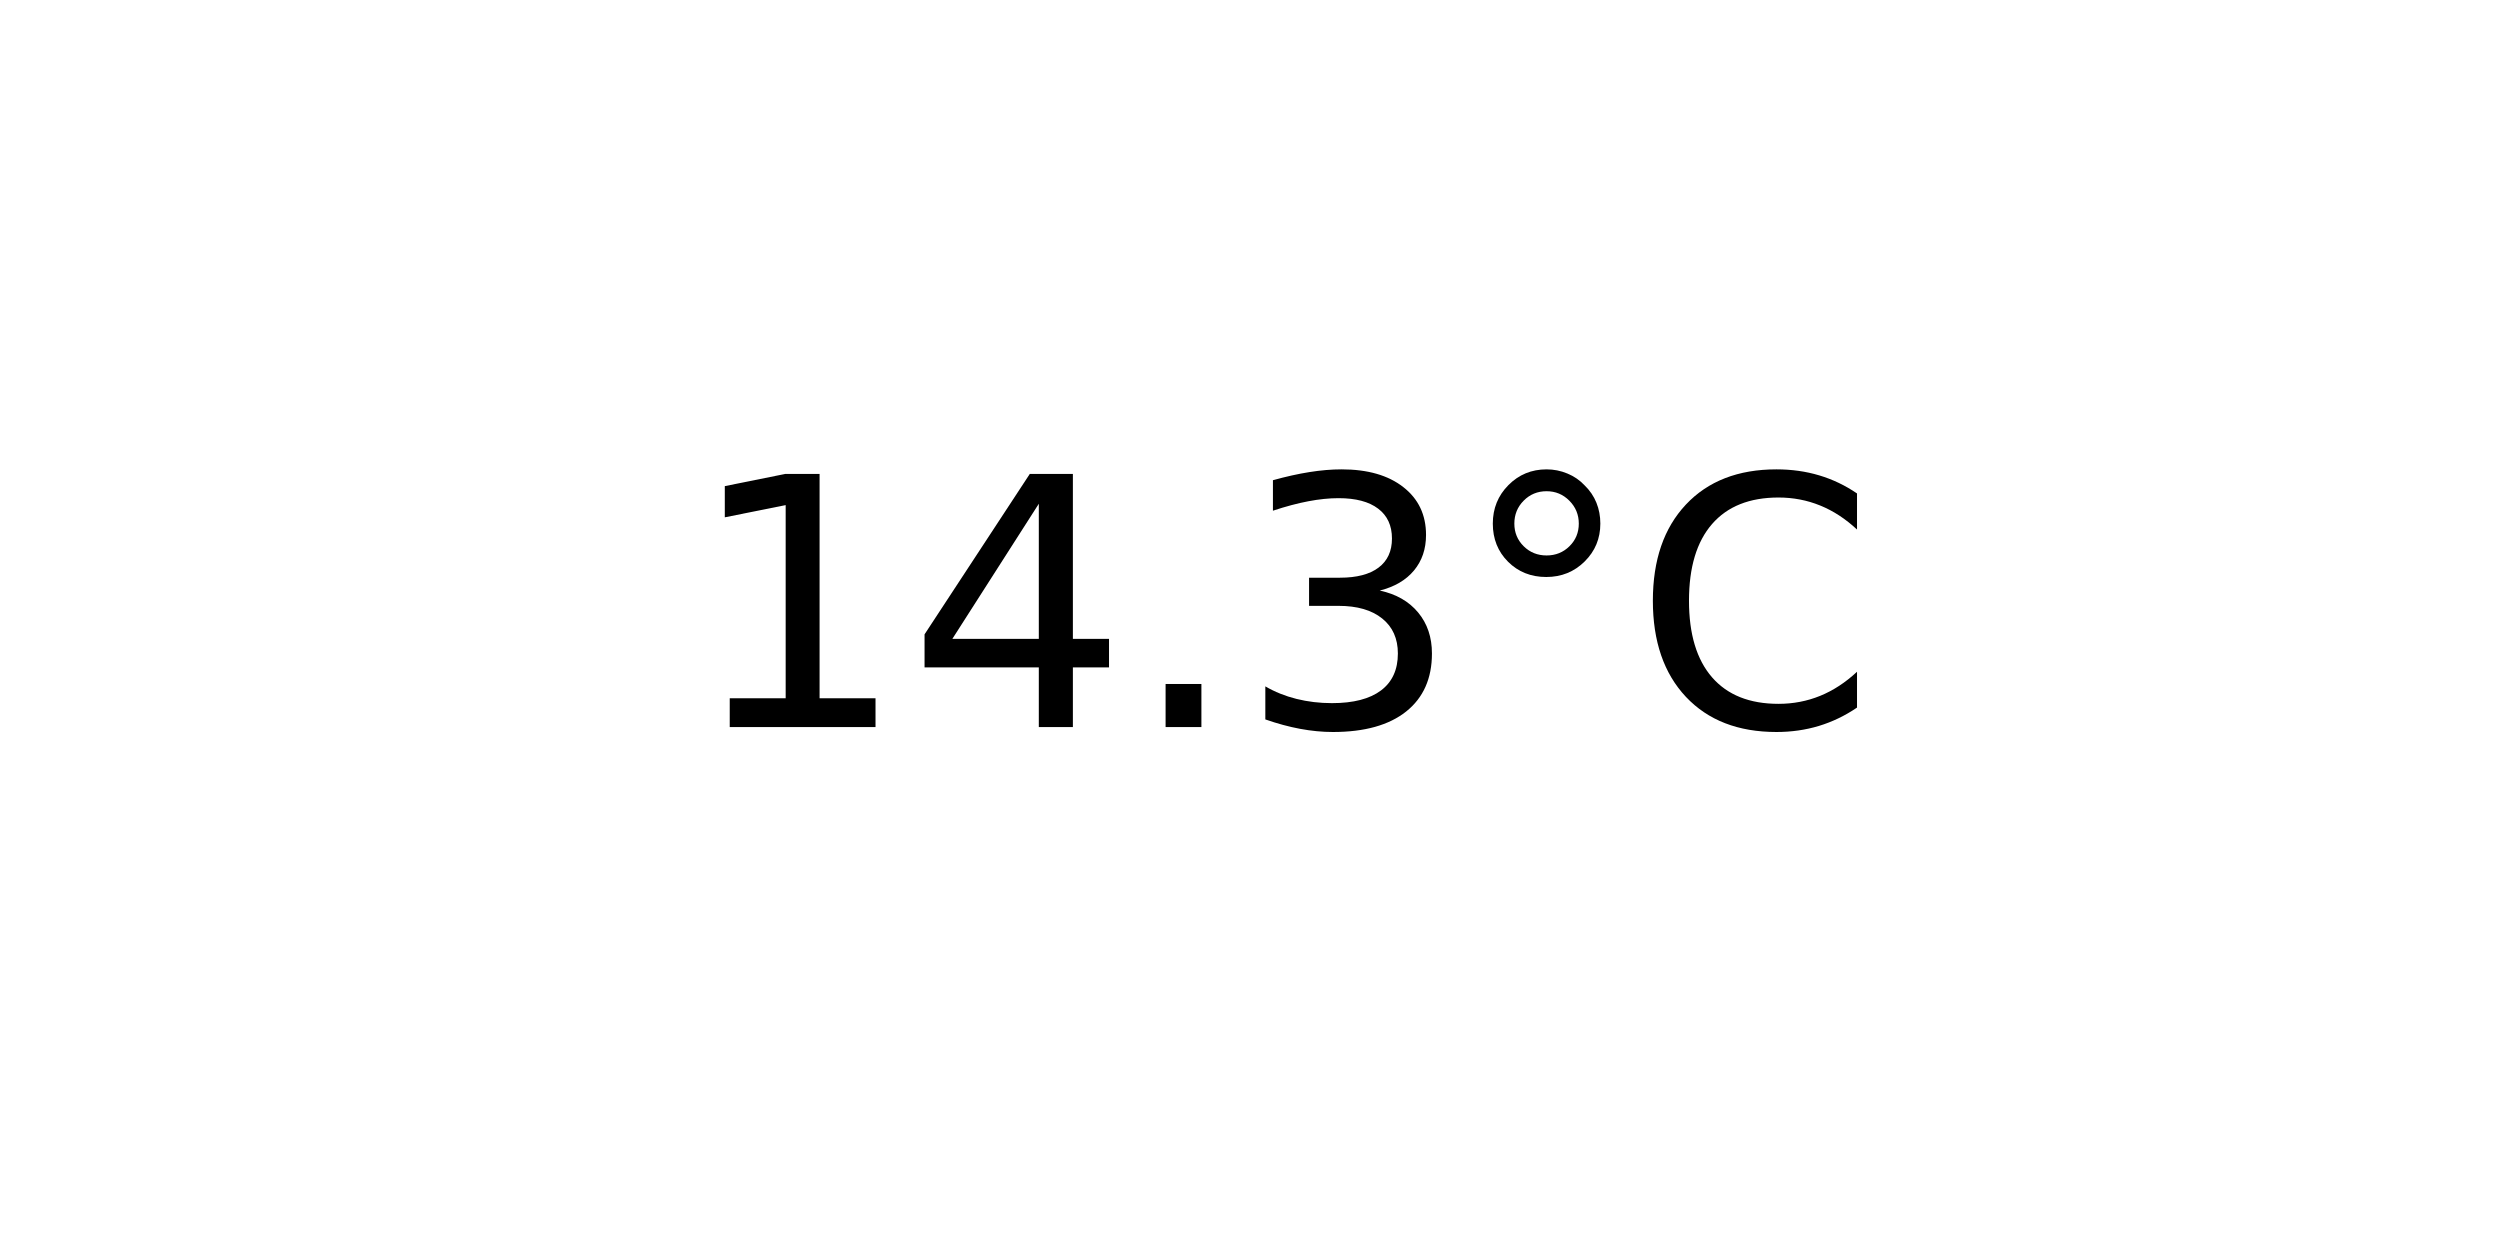
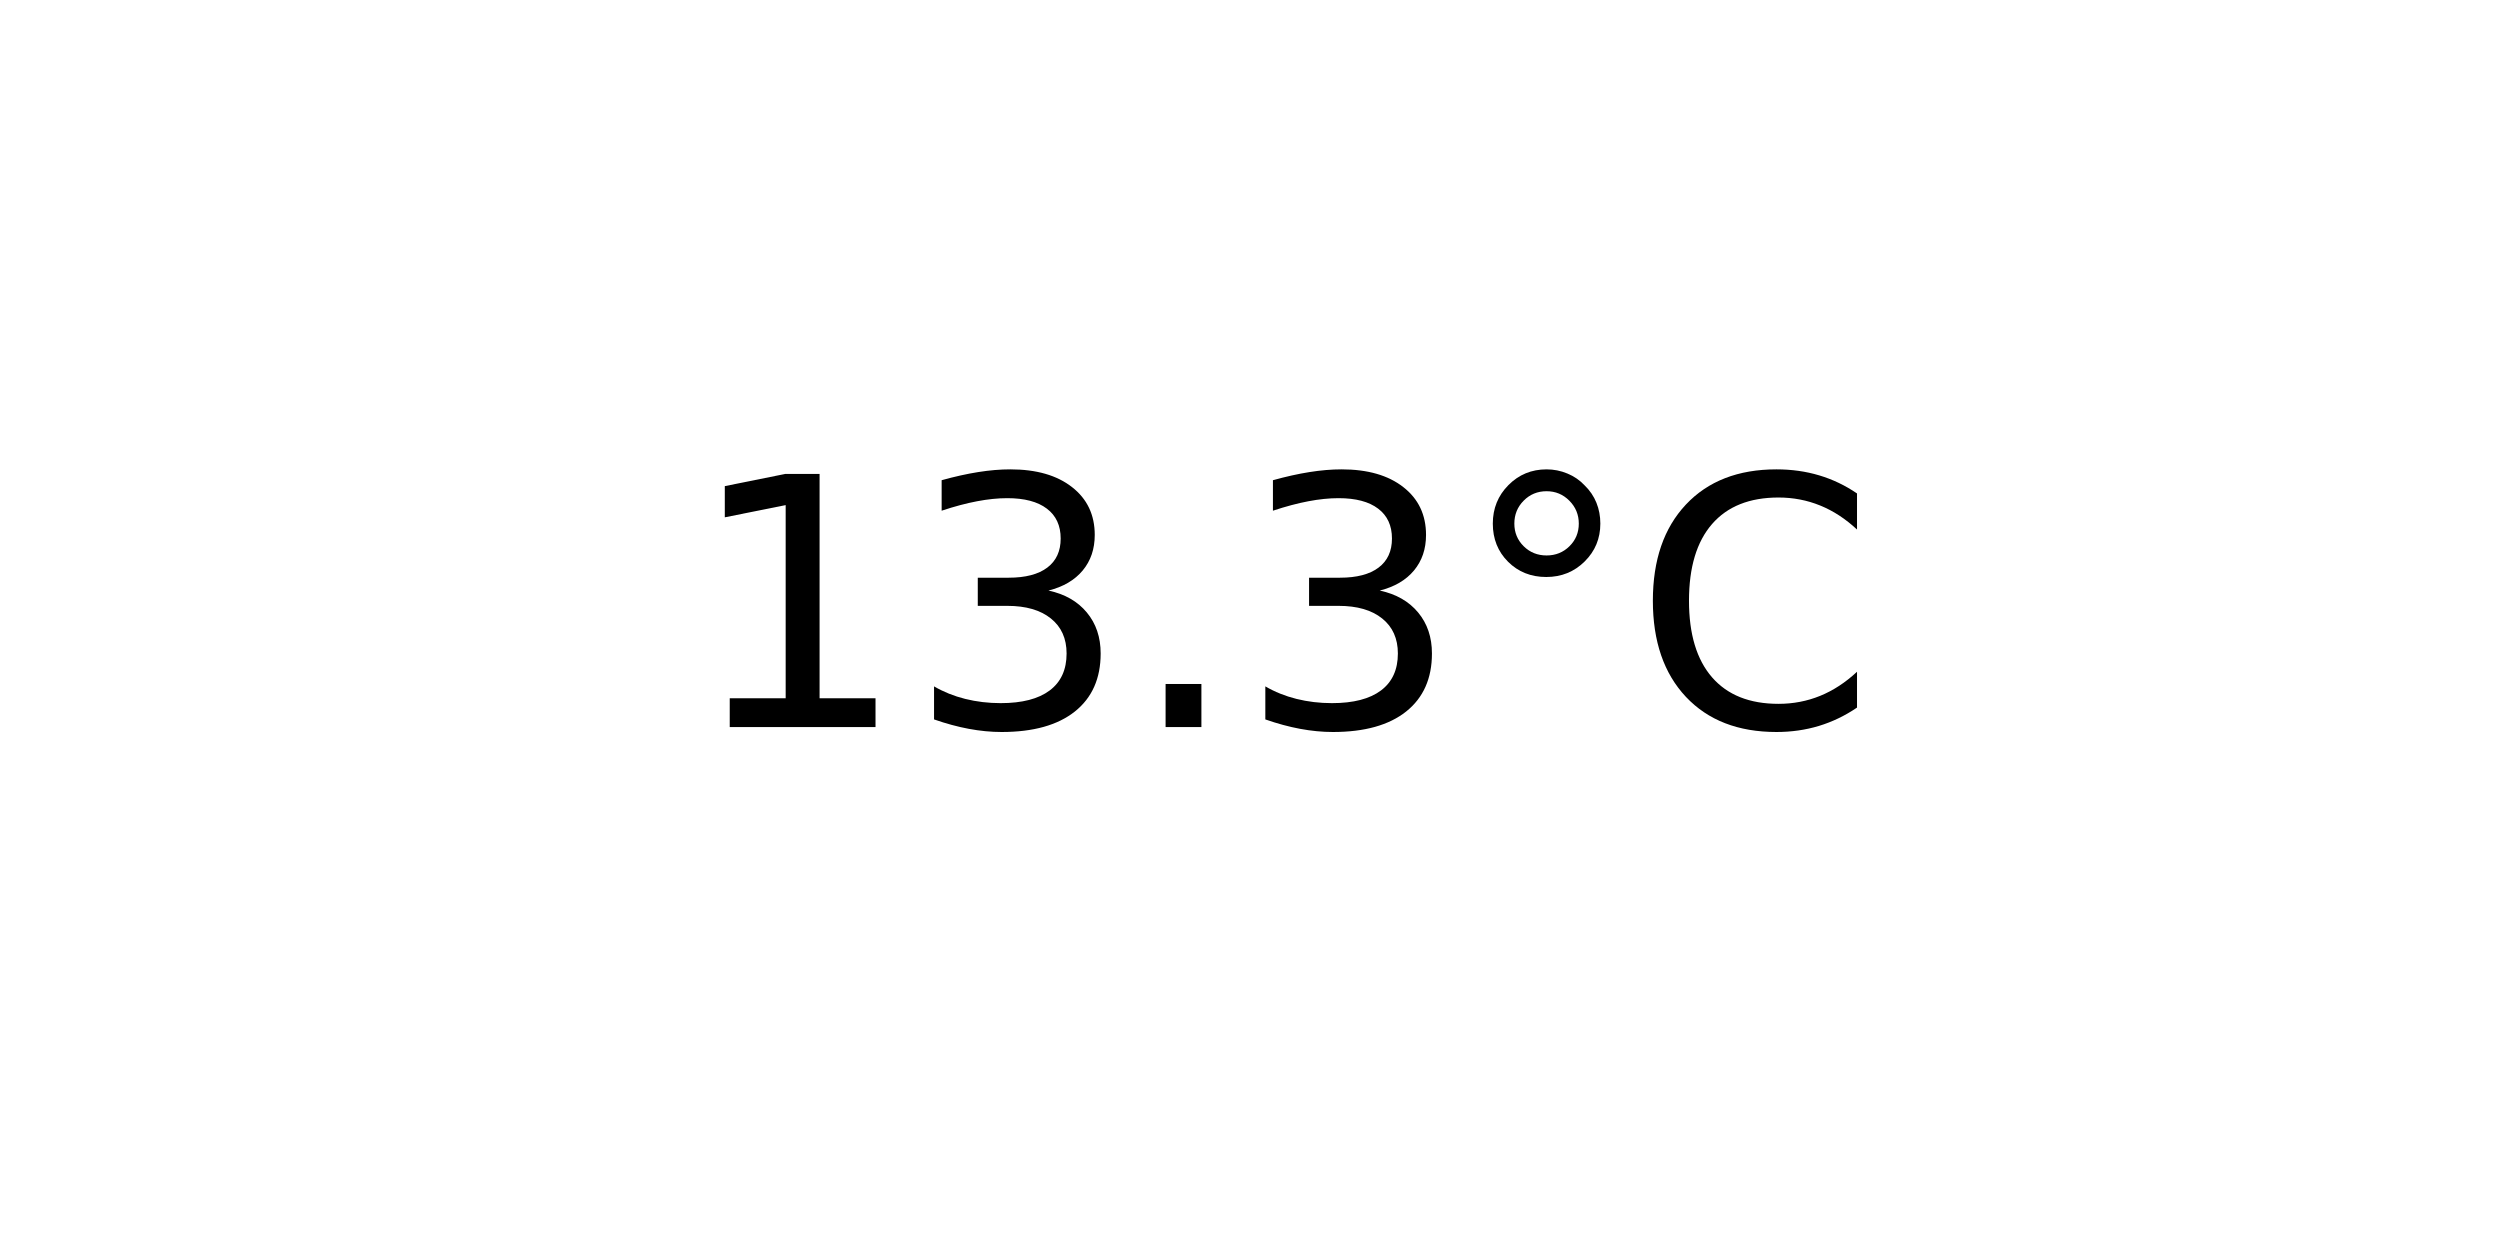
<svg xmlns="http://www.w3.org/2000/svg" xmlns:xlink="http://www.w3.org/1999/xlink" width="72pt" height="36pt" viewBox="0 0 72 36" version="1.1">
  <defs>
    <style type="text/css">*{stroke-linejoin: round; stroke-linecap: butt}</style>
  </defs>
  <g id="figure_1">
    <g id="axes_1">
      <g id="text_1">
        <g transform="translate(19.77578 20.93937) scale(0.1 -0.1)">
          <defs>
            <path id="DejaVuSans-31" d="M 794 531  L 1825 531  L 1825 4091  L 703 3866  L 703 4441  L 1819 4666  L 2450 4666  L 2450 531  L 3481 531  L 3481 0  L 794 0  L 794 531  z " transform="scale(0.015625)" />
-             <path id="DejaVuSans-34" d="M 2419 4116  L 825 1625  L 2419 1625  L 2419 4116  z M 2253 4666  L 3047 4666  L 3047 1625  L 3713 1625  L 3713 1100  L 3047 1100  L 3047 0  L 2419 0  L 2419 1100  L 313 1100  L 313 1709  L 2253 4666  z " transform="scale(0.015625)" />
+             <path id="DejaVuSans-33" d="M 2597 2516  Q 3050 2419 3304 2112  Q 3559 1806 3559 1356  Q 3559 666 3084 287  Q 2609 -91 1734 -91  Q 1441 -91 1130 -33  Q 819 25 488 141  L 488 750  Q 750 597 1062 519  Q 1375 441 1716 441  Q 2309 441 2620 675  Q 2931 909 2931 1356  Q 2931 1769 2642 2001  Q 2353 2234 1838 2234  L 1294 2234  L 1294 2753  L 1863 2753  Q 2328 2753 2575 2939  Q 2822 3125 2822 3475  Q 2822 3834 2567 4026  Q 2313 4219 1838 4219  Q 1578 4219 1281 4162  Q 984 4106 628 3988  L 628 4550  Q 988 4650 1302 4700  Q 1616 4750 1894 4750  Q 2613 4750 3031 4423  Q 3450 4097 3450 3541  Q 3450 3153 3228 2886  Q 3006 2619 2597 2516  z " transform="scale(0.015625)" />
            <path id="DejaVuSans-2e" d="M 684 794  L 1344 794  L 1344 0  L 684 0  L 684 794  z " transform="scale(0.015625)" />
-             <path id="DejaVuSans-33" d="M 2597 2516  Q 3050 2419 3304 2112  Q 3559 1806 3559 1356  Q 3559 666 3084 287  Q 2609 -91 1734 -91  Q 1441 -91 1130 -33  Q 819 25 488 141  L 488 750  Q 750 597 1062 519  Q 1375 441 1716 441  Q 2309 441 2620 675  Q 2931 909 2931 1356  Q 2931 1769 2642 2001  Q 2353 2234 1838 2234  L 1294 2234  L 1294 2753  L 1863 2753  Q 2328 2753 2575 2939  Q 2822 3125 2822 3475  Q 2822 3834 2567 4026  Q 2313 4219 1838 4219  Q 1578 4219 1281 4162  Q 984 4106 628 3988  L 628 4550  Q 988 4650 1302 4700  Q 1616 4750 1894 4750  Q 2613 4750 3031 4423  Q 3450 4097 3450 3541  Q 3450 3153 3228 2886  Q 3006 2619 2597 2516  z " transform="scale(0.015625)" />
            <path id="DejaVuSans-b0" d="M 1600 4347  Q 1350 4347 1178 4173  Q 1006 4000 1006 3750  Q 1006 3503 1178 3333  Q 1350 3163 1600 3163  Q 1850 3163 2022 3333  Q 2194 3503 2194 3750  Q 2194 3997 2020 4172  Q 1847 4347 1600 4347  z M 1600 4750  Q 1800 4750 1984 4673  Q 2169 4597 2303 4453  Q 2447 4313 2519 4134  Q 2591 3956 2591 3750  Q 2591 3338 2302 3052  Q 2013 2766 1594 2766  Q 1172 2766 890 3047  Q 609 3328 609 3750  Q 609 4169 896 4459  Q 1184 4750 1600 4750  z " transform="scale(0.015625)" />
            <path id="DejaVuSans-43" d="M 4122 4306  L 4122 3641  Q 3803 3938 3442 4084  Q 3081 4231 2675 4231  Q 1875 4231 1450 3742  Q 1025 3253 1025 2328  Q 1025 1406 1450 917  Q 1875 428 2675 428  Q 3081 428 3442 575  Q 3803 722 4122 1019  L 4122 359  Q 3791 134 3420 21  Q 3050 -91 2638 -91  Q 1578 -91 968 557  Q 359 1206 359 2328  Q 359 3453 968 4101  Q 1578 4750 2638 4750  Q 3056 4750 3426 4639  Q 3797 4528 4122 4306  z " transform="scale(0.015625)" />
          </defs>
          <use xlink:href="#DejaVuSans-31" />
-           <use xlink:href="#DejaVuSans-34" x="63.623" />
+           <use xlink:href="#DejaVuSans-33" x="63.623" />
          <use xlink:href="#DejaVuSans-2e" x="127.246" />
          <use xlink:href="#DejaVuSans-33" x="159.033" />
          <use xlink:href="#DejaVuSans-b0" x="222.656" />
          <use xlink:href="#DejaVuSans-43" x="272.656" />
        </g>
      </g>
    </g>
  </g>
</svg>
